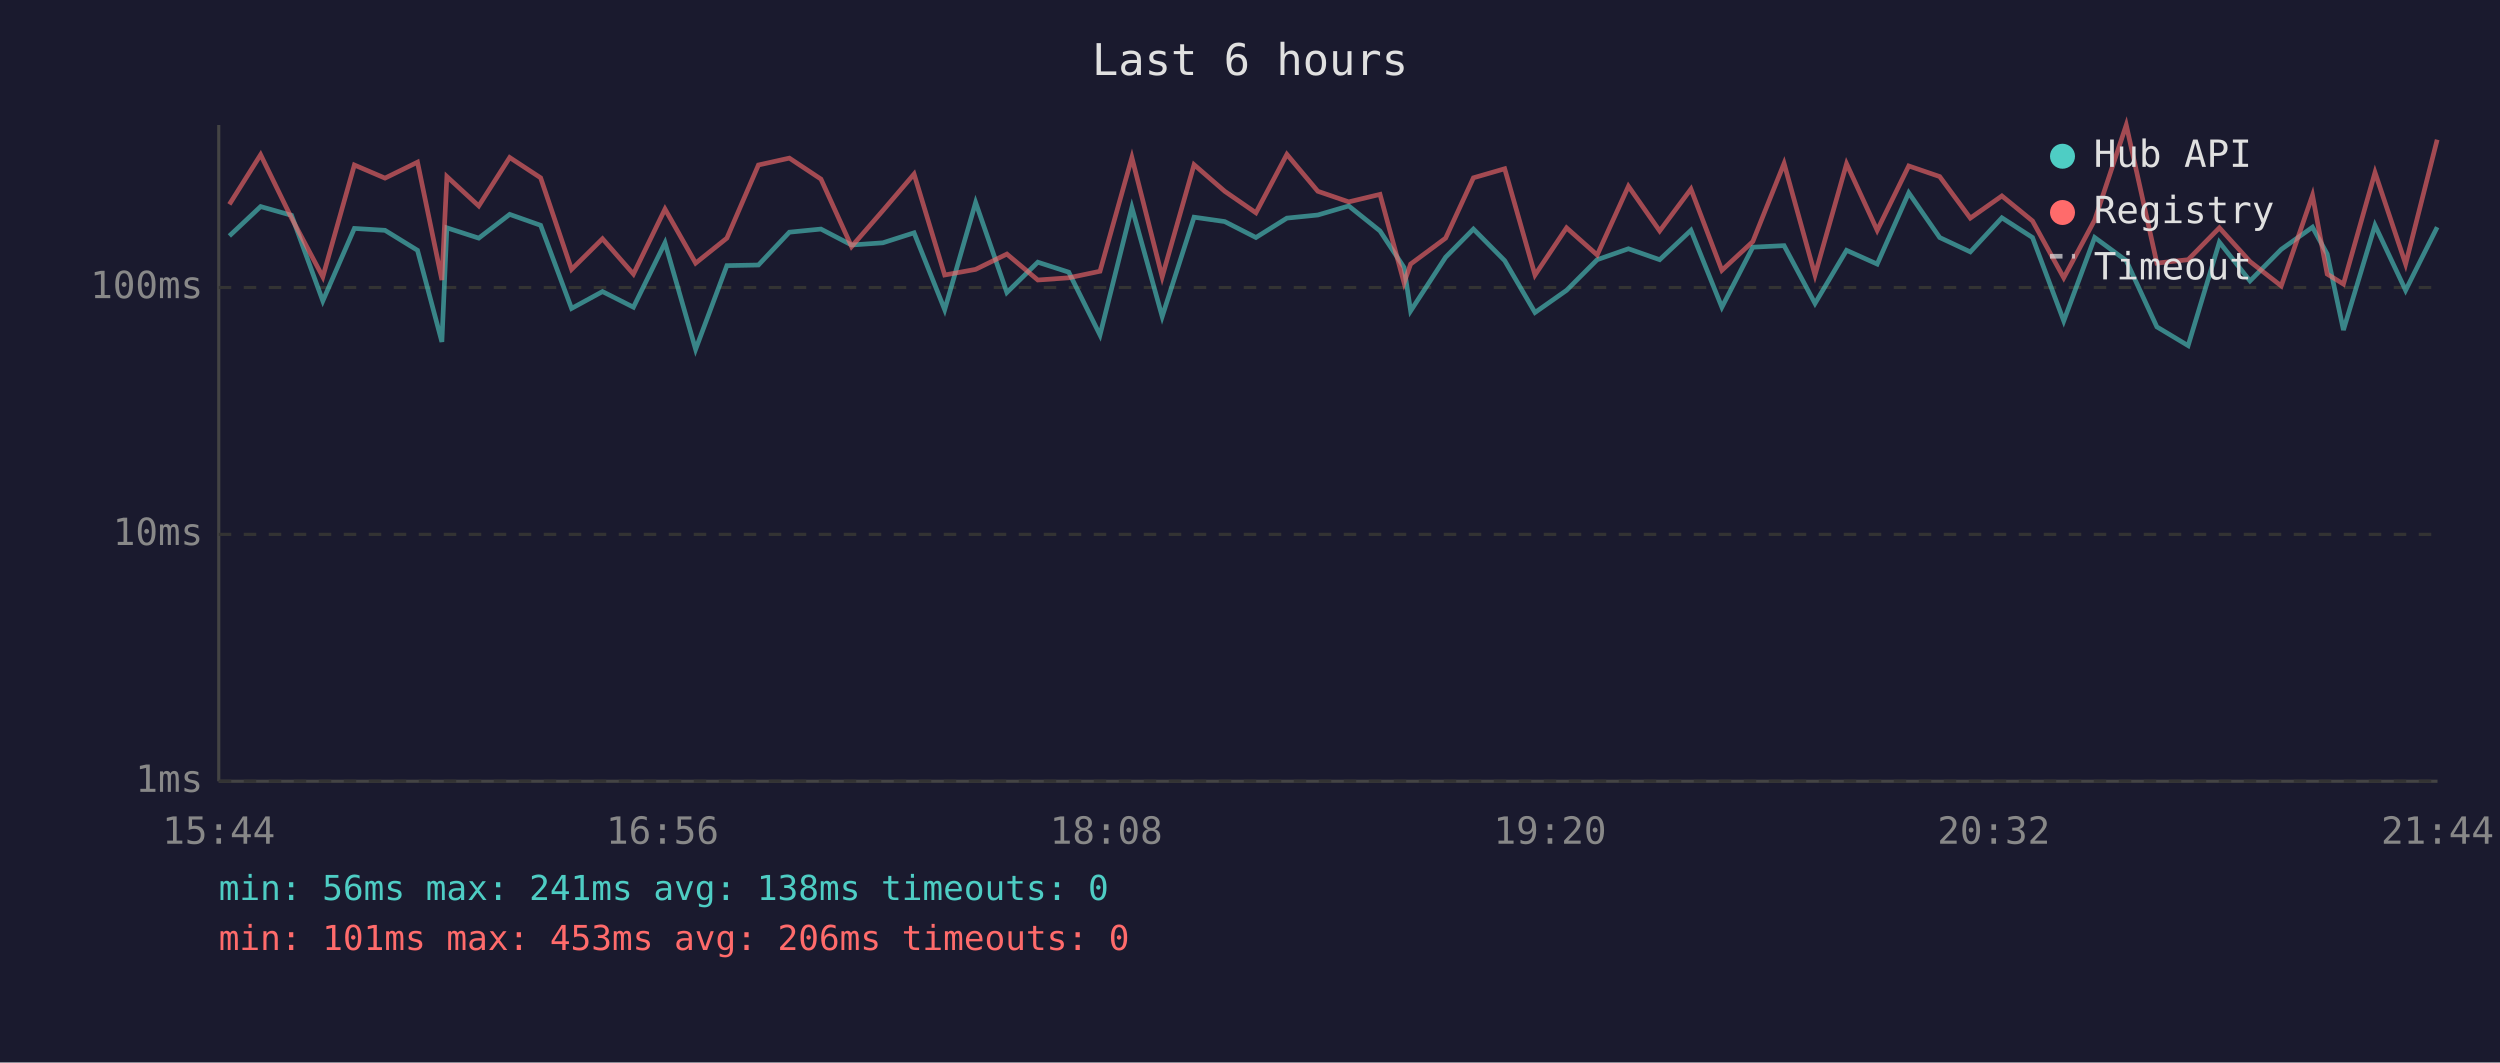
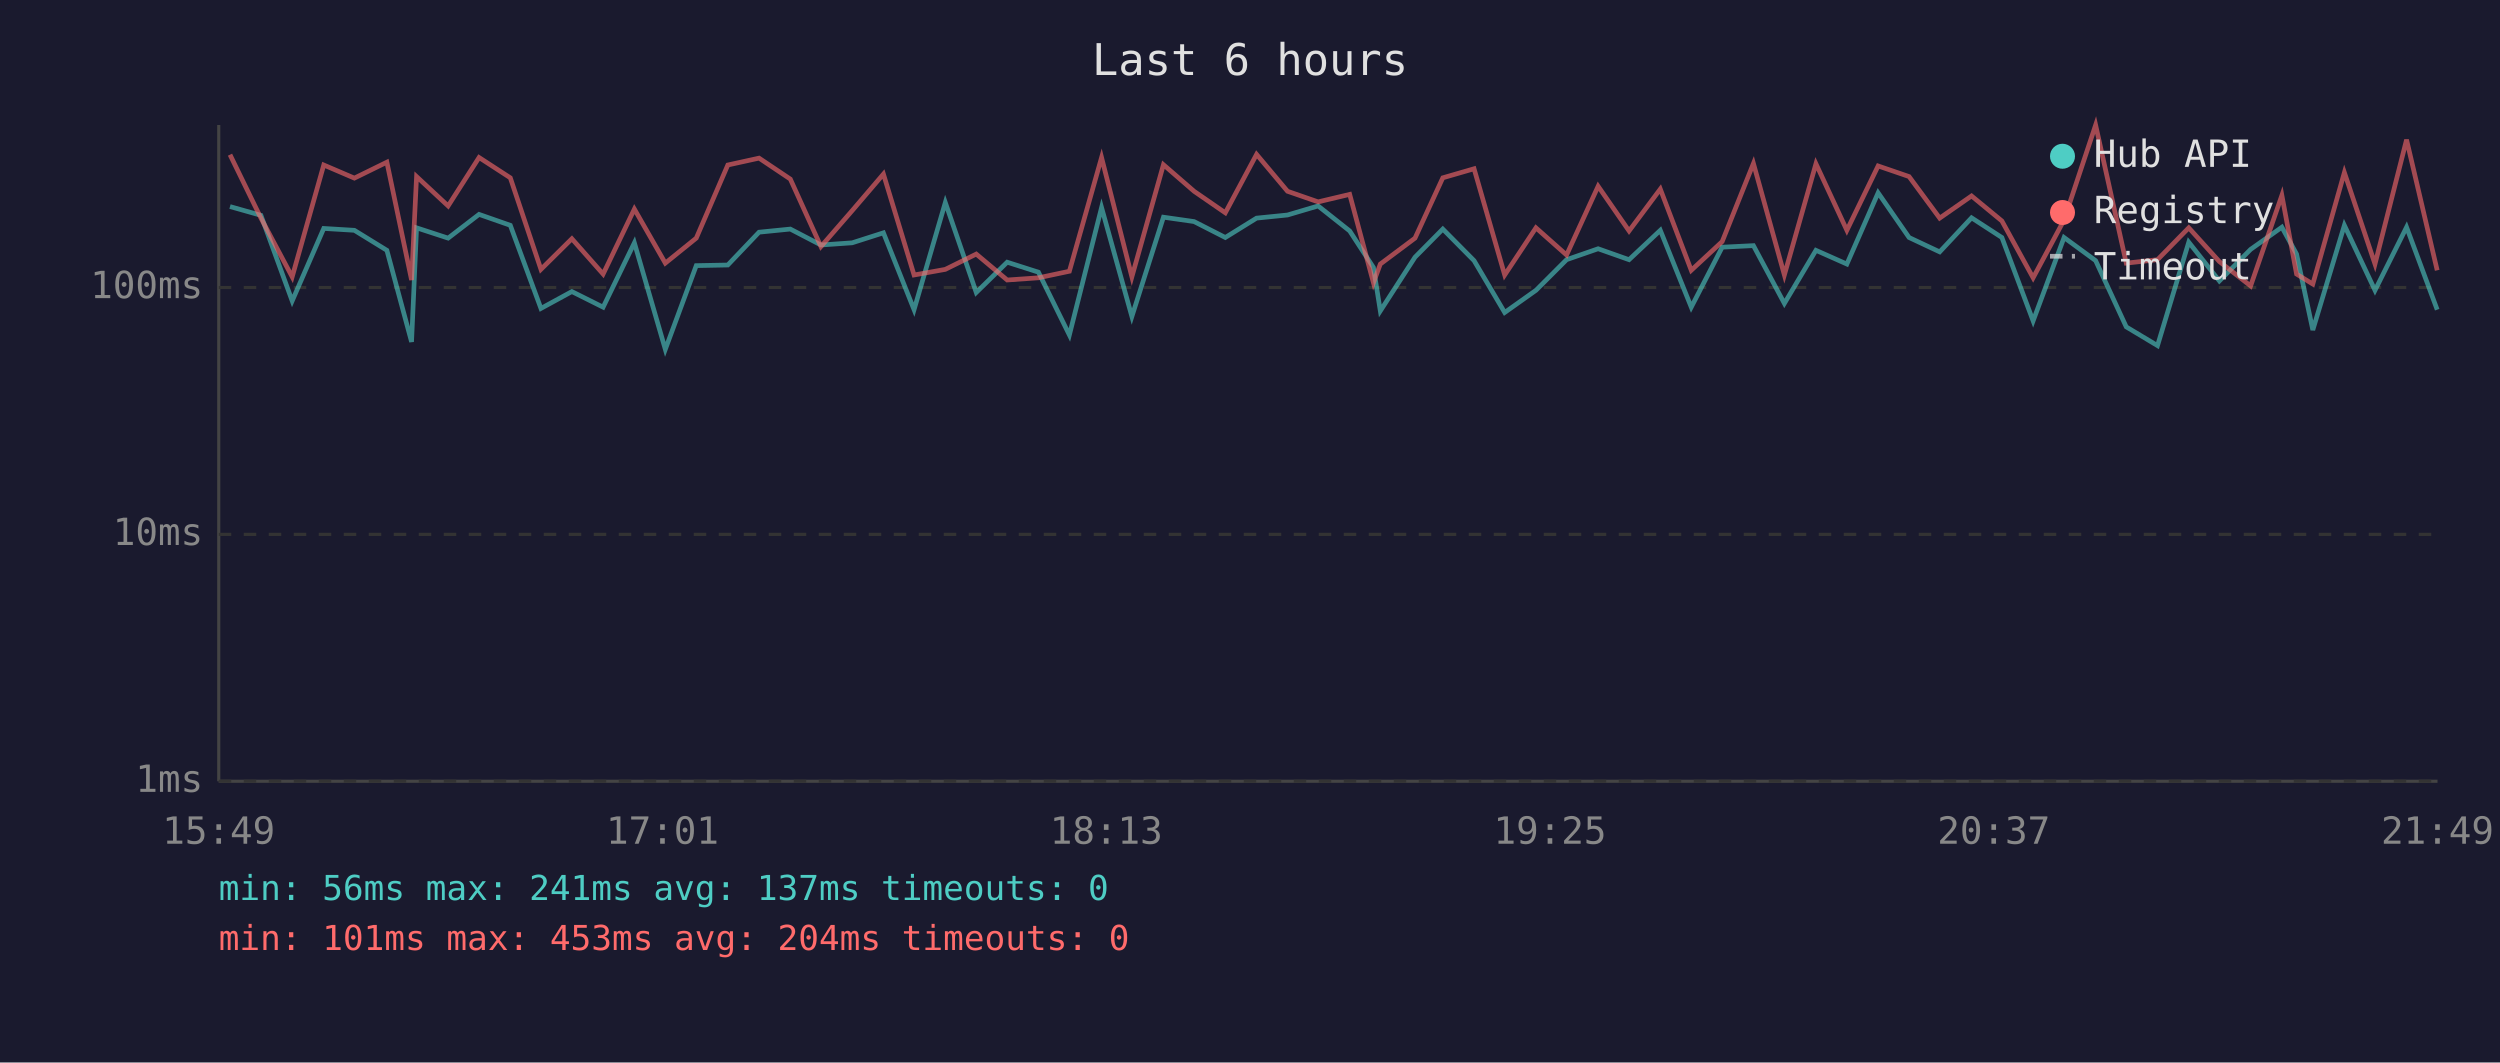
<svg xmlns="http://www.w3.org/2000/svg" viewBox="0 0 800 340" font-family="monospace" font-size="12">
  <rect width="800" height="340" fill="#1a1a2e" />
  <text x="400" y="24" fill="#e0e0e0" font-size="14" text-anchor="middle">Last 6 hours</text>
  <line x1="70" y1="40" x2="70" y2="250" stroke="#444" stroke-width="1" />
  <line x1="70" y1="250" x2="780" y2="250" stroke="#444" stroke-width="1" />
  <line x1="70" y1="250" x2="780" y2="250" stroke="#333" stroke-width="1" stroke-dasharray="4" />
  <text x="65" y="250" fill="#888" text-anchor="end" dominant-baseline="middle">1ms</text>
  <line x1="70" y1="171" x2="780" y2="171" stroke="#333" stroke-width="1" stroke-dasharray="4" />
  <text x="65" y="171" fill="#888" text-anchor="end" dominant-baseline="middle">10ms</text>
  <line x1="70" y1="92" x2="780" y2="92" stroke="#333" stroke-width="1" stroke-dasharray="4" />
  <text x="65" y="92" fill="#888" text-anchor="end" dominant-baseline="middle">100ms</text>
-   <text x="70" y="270" fill="#888" text-anchor="middle">15:44</text>
-   <text x="212" y="270" fill="#888" text-anchor="middle">16:56</text>
-   <text x="354" y="270" fill="#888" text-anchor="middle">18:08</text>
-   <text x="496" y="270" fill="#888" text-anchor="middle">19:20</text>
-   <text x="638" y="270" fill="#888" text-anchor="middle">20:32</text>
-   <text x="780" y="270" fill="#888" text-anchor="middle">21:44</text>
-   <polyline points="73.4,75.5 83.4,66.1 93.3,68.9 103.3,96.3 113.4,73.1 123.2,73.7 133.6,80.1 141.4,109.4 143.0,72.9 153.2,76.2 163.1,68.6 173.0,72.1 182.9,98.7 192.8,93.3 202.7,98.3 212.8,77.7 222.6,111.8 232.6,85.0 242.7,84.8 252.6,74.3 262.7,73.3 272.5,78.4 282.5,77.7 292.5,74.5 302.3,99.1 312.2,64.8 322.2,93.6 332.1,83.9 342.0,87.1 352.0,107.2 362.2,66.4 371.9,101.3 382.1,69.5 391.9,70.9 401.9,76.0 411.8,69.8 421.7,68.8 431.6,65.9 441.6,73.9 449.3,85.6 451.4,99.5 462.6,82.3 471.5,73.3 481.5,83.4 491.2,100.0 501.3,92.9 511.1,83.1 521.1,79.6 531.1,83.1 541.1,73.7 551.0,98.3 560.9,79.1 570.9,78.6 580.8,97.1 590.9,80.1 600.7,84.5 610.8,61.7 620.7,76.0 630.5,80.6 640.6,69.7 650.4,76.0 660.4,102.7 670.3,76.0 680.4,83.4 690.2,104.6 700.2,110.6 710.2,77.5 720.0,89.9 730.0,79.8 740.0,72.7 744.7,81.3 749.9,105.6 760.0,72.1 769.8,92.9 779.9,72.7" fill="none" stroke="#4ecdc4" stroke-width="1.5" opacity="0.6" />
-   <polyline points="73.4,65.4 83.4,49.5 93.3,69.8 103.3,88.6 113.4,52.8 123.2,57.0 133.6,51.9 141.4,89.6 143.0,56.5 153.2,65.9 163.1,50.4 173.0,56.9 182.9,86.2 192.8,76.4 202.7,87.7 212.8,66.9 222.6,84.2 232.6,76.2 242.7,52.8 252.6,50.6 262.7,57.3 272.5,78.9 282.5,67.4 292.5,55.7 302.3,88.0 312.2,86.2 322.2,81.3 332.1,89.6 342.0,88.9 352.0,86.8 362.2,50.4 371.9,88.6 382.1,52.7 391.9,61.2 401.9,68.1 411.8,49.4 421.7,61.2 431.6,64.6 441.6,62.2 449.3,90.5 451.4,84.5 462.6,76.2 471.5,56.9 481.5,54.0 491.2,88.0 501.3,72.9 511.1,81.6 521.1,59.6 531.1,73.9 541.1,60.5 551.0,86.5 560.9,77.3 570.9,52.3 580.8,88.0 590.9,52.4 600.7,73.7 610.8,53.1 620.7,56.5 630.5,69.8 640.6,62.7 650.4,70.7 660.4,88.9 670.3,70.4 680.4,40.0 690.2,84.2 700.2,83.1 710.2,72.9 720.0,83.7 730.0,91.5 740.0,62.5 744.7,87.7 749.9,90.9 760.0,55.2 769.8,84.5 779.9,44.7" fill="none" stroke="#ff6b6b" stroke-width="1.5" opacity="0.6" />
+   <text x="70" y="270" fill="#888" text-anchor="middle">15:49</text>
+   <text x="212" y="270" fill="#888" text-anchor="middle">17:01</text>
+   <text x="354" y="270" fill="#888" text-anchor="middle">18:13</text>
+   <text x="496" y="270" fill="#888" text-anchor="middle">19:25</text>
+   <text x="638" y="270" fill="#888" text-anchor="middle">20:37</text>
+   <text x="780" y="270" fill="#888" text-anchor="middle">21:49</text>
+   <polyline points="73.6,66.1 83.5,68.9 93.5,96.3 103.6,73.1 113.4,73.7 123.8,80.1 131.7,109.4 133.3,72.9 143.4,76.2 153.3,68.6 163.3,72.1 173.1,98.7 183.0,93.3 193.0,98.3 203.0,77.7 212.9,111.8 222.8,85.0 232.9,84.8 242.9,74.3 252.9,73.3 262.7,78.4 272.7,77.7 282.7,74.5 292.5,99.1 302.5,64.8 312.4,93.6 322.3,83.9 332.3,87.1 342.2,107.2 352.5,66.4 362.2,101.3 372.3,69.5 382.1,70.9 392.1,76.0 402.1,69.8 412.0,68.8 421.8,65.9 431.9,73.9 439.5,85.6 441.7,99.5 452.8,82.3 461.7,73.3 471.7,83.4 481.5,100.0 491.5,92.9 501.3,83.1 511.4,79.6 521.3,83.1 531.3,73.7 541.2,98.3 551.1,79.1 561.1,78.6 571.0,97.1 581.1,80.1 591.0,84.5 601.0,61.7 610.9,76.0 620.7,80.6 630.9,69.7 640.6,76.0 650.6,102.7 660.5,76.0 670.6,83.4 680.4,104.6 690.4,110.6 700.4,77.5 710.2,89.9 720.2,79.8 730.2,72.7 734.9,81.3 740.1,105.6 750.2,72.1 760.0,92.9 770.1,72.7 779.9,99.1" fill="none" stroke="#4ecdc4" stroke-width="1.5" opacity="0.6" />
+   <polyline points="73.6,49.5 83.5,69.8 93.5,88.6 103.6,52.8 113.4,57.0 123.8,51.9 131.7,89.6 133.3,56.5 143.4,65.9 153.3,50.4 163.3,56.9 173.1,86.2 183.0,76.4 193.0,87.7 203.0,66.9 212.9,84.2 222.8,76.2 232.9,52.8 242.9,50.6 252.9,57.3 262.7,78.9 272.7,67.4 282.7,55.7 292.5,88.0 302.5,86.2 312.4,81.3 322.3,89.6 332.3,88.9 342.2,86.8 352.5,50.4 362.2,88.6 372.3,52.7 382.1,61.2 392.1,68.1 402.1,49.4 412.0,61.2 421.8,64.6 431.9,62.2 439.5,90.5 441.7,84.5 452.8,76.2 461.7,56.9 471.7,54.0 481.5,88.0 491.5,72.9 501.3,81.6 511.4,59.6 521.3,73.9 531.3,60.5 541.2,86.5 551.1,77.3 561.1,52.3 571.0,88.0 581.1,52.4 591.0,73.7 601.0,53.1 610.9,56.5 620.7,69.8 630.9,62.7 640.6,70.7 650.6,88.9 660.5,70.4 670.6,40.0 680.4,84.2 690.4,83.1 700.4,72.9 710.2,83.7 720.2,91.5 730.2,62.5 734.9,87.7 740.1,90.9 750.2,55.2 760.0,84.5 770.1,44.7 779.9,86.5" fill="none" stroke="#ff6b6b" stroke-width="1.5" opacity="0.6" />
  <circle cx="660" cy="50" r="4" fill="#4ecdc4" />
  <text x="670" y="50" fill="#e0e0e0" dominant-baseline="middle">Hub API</text>
  <circle cx="660" cy="68" r="4" fill="#ff6b6b" />
  <text x="670" y="68" fill="#e0e0e0" dominant-baseline="middle">Registry</text>
  <line x1="656" y1="82" x2="664" y2="82" stroke="#e0e0e0" stroke-width="1.5" stroke-dasharray="4,3" opacity="0.7" />
  <text x="670" y="86" fill="#e0e0e0" dominant-baseline="middle">Timeout</text>
-   <text x="70" y="288" fill="#4ecdc4" font-size="11">min: 56ms  max: 241ms  avg: 138ms  timeouts: 0</text>
-   <text x="70" y="304" fill="#ff6b6b" font-size="11">min: 101ms  max: 453ms  avg: 206ms  timeouts: 0</text>
+   <text x="70" y="288" fill="#4ecdc4" font-size="11">min: 56ms  max: 241ms  avg: 137ms  timeouts: 0</text>
+   <text x="70" y="304" fill="#ff6b6b" font-size="11">min: 101ms  max: 453ms  avg: 204ms  timeouts: 0</text>
</svg>
